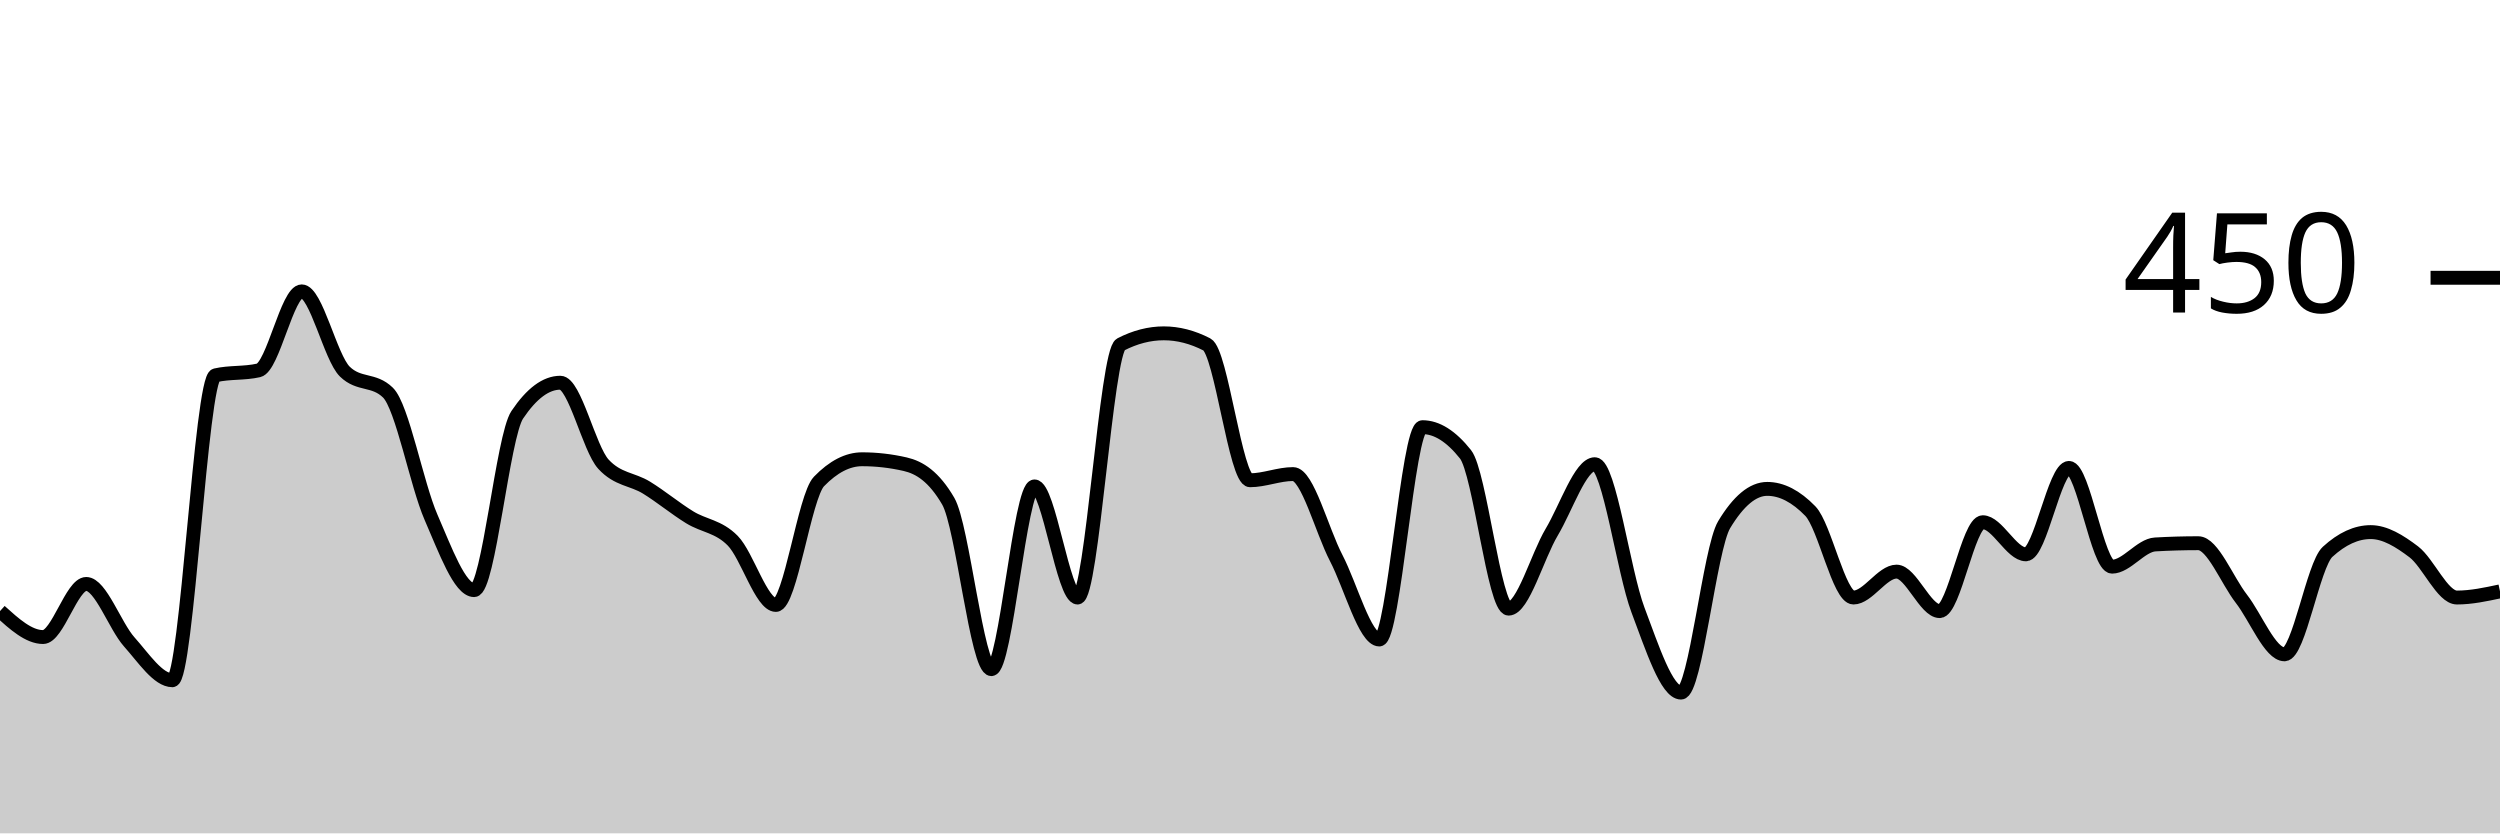
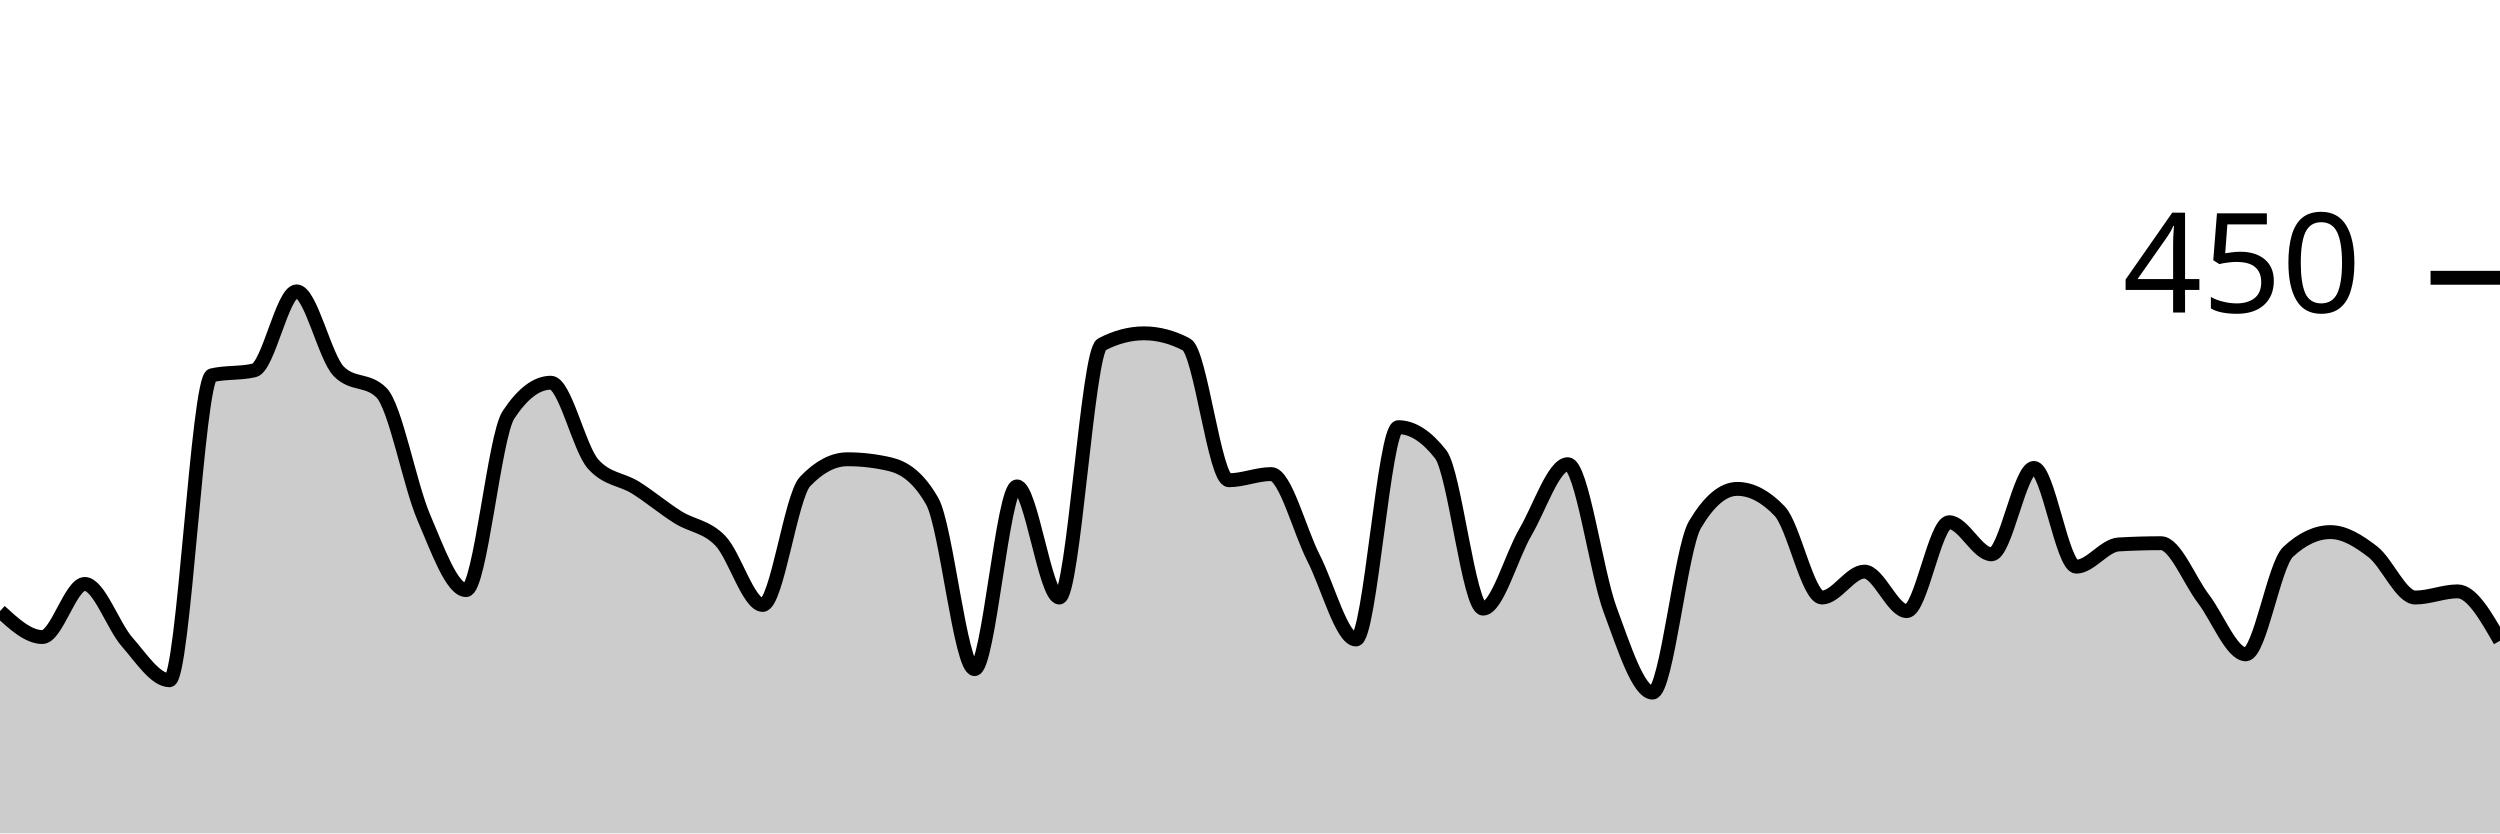
<svg xmlns="http://www.w3.org/2000/svg" viewBox="0 0 180 60">
  <g transform="translate(0,20)">
-     <path class="area" fill="rgba(0, 0, 0, 0.2)" d="M0,24C1.034,24.933,2.069,25.867,3.103,25.867C4.138,25.867,5.172,22.044,6.207,22.044C7.241,22.044,8.276,25.067,9.31,26.222C10.345,27.378,11.379,28.978,12.414,28.978C13.448,28.978,14.483,7.259,15.517,7.022C16.552,6.785,17.586,6.904,18.621,6.667C19.655,6.43,20.69,0.978,21.724,0.978C22.759,0.978,23.793,5.748,24.828,6.756C25.862,7.763,26.897,7.259,27.931,8.267C28.966,9.274,30,14.874,31.034,17.244C32.069,19.615,33.103,22.489,34.138,22.489C35.172,22.489,36.207,11.407,37.241,9.867C38.276,8.326,39.31,7.556,40.345,7.556C41.379,7.556,42.414,12.296,43.448,13.422C44.483,14.548,45.517,14.474,46.552,15.111C47.586,15.748,48.621,16.607,49.655,17.244C50.69,17.881,51.724,17.881,52.759,18.933C53.793,19.985,54.828,23.556,55.862,23.556C56.897,23.556,57.931,15.733,58.966,14.667C60,13.6,61.034,13.067,62.069,13.067C63.103,13.067,64.138,13.185,65.172,13.422C66.207,13.659,67.241,14.311,68.276,16.089C69.31,17.867,70.345,28.178,71.379,28.178C72.414,28.178,73.448,15.022,74.483,15.022C75.517,15.022,76.552,23.022,77.586,23.022C78.621,23.022,79.655,5.333,80.69,4.8C81.724,4.267,82.759,4,83.793,4C84.828,4,85.862,4.267,86.897,4.8C87.931,5.333,88.966,14.578,90,14.578C91.034,14.578,92.069,14.133,93.103,14.133C94.138,14.133,95.172,18.193,96.207,20.178C97.241,22.163,98.276,26.044,99.31,26.044C100.345,26.044,101.379,10.756,102.414,10.756C103.448,10.756,104.483,11.407,105.517,12.711C106.552,14.015,107.586,23.822,108.621,23.822C109.655,23.822,110.69,20.044,111.724,18.311C112.759,16.578,113.793,13.422,114.828,13.422C115.862,13.422,116.897,21.17,117.931,23.911C118.966,26.652,120,29.867,121.034,29.867C122.069,29.867,123.103,19.496,124.138,17.778C125.172,16.059,126.207,15.2,127.241,15.2C128.276,15.2,129.31,15.733,130.345,16.8C131.379,17.867,132.414,23.022,133.448,23.022C134.483,23.022,135.517,21.156,136.552,21.156C137.586,21.156,138.621,24,139.655,24C140.69,24,141.724,17.6,142.759,17.6C143.793,17.6,144.828,19.911,145.862,19.911C146.897,19.911,147.931,13.689,148.966,13.689C150,13.689,151.034,20.8,152.069,20.8C153.103,20.8,154.138,19.259,155.172,19.2C156.207,19.141,157.241,19.111,158.276,19.111C159.31,19.111,160.345,21.778,161.379,23.111C162.414,24.444,163.448,27.111,164.483,27.111C165.517,27.111,166.552,20.681,167.586,19.733C168.621,18.785,169.655,18.311,170.69,18.311C171.724,18.311,172.759,18.948,173.793,19.733C174.828,20.519,175.862,23.022,176.897,23.022C177.931,23.022,178.966,22.8,180,22.578L180,40C178.966,40,177.931,40,176.897,40C175.862,40,174.828,40,173.793,40C172.759,40,171.724,40,170.69,40C169.655,40,168.621,40,167.586,40C166.552,40,165.517,40,164.483,40C163.448,40,162.414,40,161.379,40C160.345,40,159.31,40,158.276,40C157.241,40,156.207,40,155.172,40C154.138,40,153.103,40,152.069,40C151.034,40,150,40,148.966,40C147.931,40,146.897,40,145.862,40C144.828,40,143.793,40,142.759,40C141.724,40,140.69,40,139.655,40C138.621,40,137.586,40,136.552,40C135.517,40,134.483,40,133.448,40C132.414,40,131.379,40,130.345,40C129.31,40,128.276,40,127.241,40C126.207,40,125.172,40,124.138,40C123.103,40,122.069,40,121.034,40C120,40,118.966,40,117.931,40C116.897,40,115.862,40,114.828,40C113.793,40,112.759,40,111.724,40C110.69,40,109.655,40,108.621,40C107.586,40,106.552,40,105.517,40C104.483,40,103.448,40,102.414,40C101.379,40,100.345,40,99.31,40C98.276,40,97.241,40,96.207,40C95.172,40,94.138,40,93.103,40C92.069,40,91.034,40,90,40C88.966,40,87.931,40,86.897,40C85.862,40,84.828,40,83.793,40C82.759,40,81.724,40,80.69,40C79.655,40,78.621,40,77.586,40C76.552,40,75.517,40,74.483,40C73.448,40,72.414,40,71.379,40C70.345,40,69.31,40,68.276,40C67.241,40,66.207,40,65.172,40C64.138,40,63.103,40,62.069,40C61.034,40,60,40,58.966,40C57.931,40,56.897,40,55.862,40C54.828,40,53.793,40,52.759,40C51.724,40,50.69,40,49.655,40C48.621,40,47.586,40,46.552,40C45.517,40,44.483,40,43.448,40C42.414,40,41.379,40,40.345,40C39.31,40,38.276,40,37.241,40C36.207,40,35.172,40,34.138,40C33.103,40,32.069,40,31.034,40C30,40,28.966,40,27.931,40C26.897,40,25.862,40,24.828,40C23.793,40,22.759,40,21.724,40C20.69,40,19.655,40,18.621,40C17.586,40,16.552,40,15.517,40C14.483,40,13.448,40,12.414,40C11.379,40,10.345,40,9.31,40C8.276,40,7.241,40,6.207,40C5.172,40,4.138,40,3.103,40C2.069,40,1.034,40,0,40Z" />
-     <path class="line" stroke="black" fill="none" d="M0,24C1.034,24.933,2.069,25.867,3.103,25.867C4.138,25.867,5.172,22.044,6.207,22.044C7.241,22.044,8.276,25.067,9.31,26.222C10.345,27.378,11.379,28.978,12.414,28.978C13.448,28.978,14.483,7.259,15.517,7.022C16.552,6.785,17.586,6.904,18.621,6.667C19.655,6.43,20.69,0.978,21.724,0.978C22.759,0.978,23.793,5.748,24.828,6.756C25.862,7.763,26.897,7.259,27.931,8.267C28.966,9.274,30,14.874,31.034,17.244C32.069,19.615,33.103,22.489,34.138,22.489C35.172,22.489,36.207,11.407,37.241,9.867C38.276,8.326,39.31,7.556,40.345,7.556C41.379,7.556,42.414,12.296,43.448,13.422C44.483,14.548,45.517,14.474,46.552,15.111C47.586,15.748,48.621,16.607,49.655,17.244C50.69,17.881,51.724,17.881,52.759,18.933C53.793,19.985,54.828,23.556,55.862,23.556C56.897,23.556,57.931,15.733,58.966,14.667C60,13.6,61.034,13.067,62.069,13.067C63.103,13.067,64.138,13.185,65.172,13.422C66.207,13.659,67.241,14.311,68.276,16.089C69.31,17.867,70.345,28.178,71.379,28.178C72.414,28.178,73.448,15.022,74.483,15.022C75.517,15.022,76.552,23.022,77.586,23.022C78.621,23.022,79.655,5.333,80.69,4.8C81.724,4.267,82.759,4,83.793,4C84.828,4,85.862,4.267,86.897,4.8C87.931,5.333,88.966,14.578,90,14.578C91.034,14.578,92.069,14.133,93.103,14.133C94.138,14.133,95.172,18.193,96.207,20.178C97.241,22.163,98.276,26.044,99.31,26.044C100.345,26.044,101.379,10.756,102.414,10.756C103.448,10.756,104.483,11.407,105.517,12.711C106.552,14.015,107.586,23.822,108.621,23.822C109.655,23.822,110.69,20.044,111.724,18.311C112.759,16.578,113.793,13.422,114.828,13.422C115.862,13.422,116.897,21.17,117.931,23.911C118.966,26.652,120,29.867,121.034,29.867C122.069,29.867,123.103,19.496,124.138,17.778C125.172,16.059,126.207,15.2,127.241,15.2C128.276,15.2,129.31,15.733,130.345,16.8C131.379,17.867,132.414,23.022,133.448,23.022C134.483,23.022,135.517,21.156,136.552,21.156C137.586,21.156,138.621,24,139.655,24C140.69,24,141.724,17.6,142.759,17.6C143.793,17.6,144.828,19.911,145.862,19.911C146.897,19.911,147.931,13.689,148.966,13.689C150,13.689,151.034,20.8,152.069,20.8C153.103,20.8,154.138,19.259,155.172,19.2C156.207,19.141,157.241,19.111,158.276,19.111C159.31,19.111,160.345,21.778,161.379,23.111C162.414,24.444,163.448,27.111,164.483,27.111C165.517,27.111,166.552,20.681,167.586,19.733C168.621,18.785,169.655,18.311,170.69,18.311C171.724,18.311,172.759,18.948,173.793,19.733C174.828,20.519,175.862,23.022,176.897,23.022C177.931,23.022,178.966,22.8,180,22.578" />
+     <path class="area" fill="rgba(0, 0, 0, 0.2)" d="M0,24C1.017,24.933,2.034,25.867,3.051,25.867C4.068,25.867,5.085,22.044,6.102,22.044C7.119,22.044,8.136,25.067,9.153,26.222C10.169,27.378,11.186,28.978,12.203,28.978C13.22,28.978,14.237,7.259,15.254,7.022C16.271,6.785,17.288,6.904,18.305,6.667C19.322,6.43,20.339,0.978,21.356,0.978C22.373,0.978,23.39,5.748,24.407,6.756C25.424,7.763,26.441,7.259,27.458,8.267C28.475,9.274,29.492,14.874,30.508,17.244C31.525,19.615,32.542,22.489,33.559,22.489C34.576,22.489,35.593,11.407,36.61,9.867C37.627,8.326,38.644,7.556,39.661,7.556C40.678,7.556,41.695,12.296,42.712,13.422C43.729,14.548,44.746,14.474,45.763,15.111C46.78,15.748,47.797,16.607,48.814,17.244C49.831,17.881,50.847,17.881,51.864,18.933C52.881,19.985,53.898,23.556,54.915,23.556C55.932,23.556,56.949,15.733,57.966,14.667C58.983,13.6,60,13.067,61.017,13.067C62.034,13.067,63.051,13.185,64.068,13.422C65.085,13.659,66.102,14.311,67.119,16.089C68.136,17.867,69.153,28.178,70.169,28.178C71.186,28.178,72.203,15.022,73.22,15.022C74.237,15.022,75.254,23.022,76.271,23.022C77.288,23.022,78.305,5.333,79.322,4.8C80.339,4.267,81.356,4,82.373,4C83.39,4,84.407,4.267,85.424,4.8C86.441,5.333,87.458,14.578,88.475,14.578C89.492,14.578,90.508,14.133,91.525,14.133C92.542,14.133,93.559,18.193,94.576,20.178C95.593,22.163,96.61,26.044,97.627,26.044C98.644,26.044,99.661,10.756,100.678,10.756C101.695,10.756,102.712,11.407,103.729,12.711C104.746,14.015,105.763,23.822,106.78,23.822C107.797,23.822,108.814,20.044,109.831,18.311C110.847,16.578,111.864,13.422,112.881,13.422C113.898,13.422,114.915,21.17,115.932,23.911C116.949,26.652,117.966,29.867,118.983,29.867C120,29.867,121.017,19.496,122.034,17.778C123.051,16.059,124.068,15.2,125.085,15.2C126.102,15.2,127.119,15.733,128.136,16.8C129.153,17.867,130.169,23.022,131.186,23.022C132.203,23.022,133.22,21.156,134.237,21.156C135.254,21.156,136.271,24,137.288,24C138.305,24,139.322,17.6,140.339,17.6C141.356,17.6,142.373,19.911,143.39,19.911C144.407,19.911,145.424,13.689,146.441,13.689C147.458,13.689,148.475,20.8,149.492,20.8C150.508,20.8,151.525,19.259,152.542,19.2C153.559,19.141,154.576,19.111,155.593,19.111C156.61,19.111,157.627,21.778,158.644,23.111C159.661,24.444,160.678,27.111,161.695,27.111C162.712,27.111,163.729,20.681,164.746,19.733C165.763,18.785,166.78,18.311,167.797,18.311C168.814,18.311,169.831,18.948,170.847,19.733C171.864,20.519,172.881,23.022,173.898,23.022C174.915,23.022,175.932,22.578,176.949,22.578C177.966,22.578,178.983,24.356,180,26.133L180,40C178.983,40,177.966,40,176.949,40C175.932,40,174.915,40,173.898,40C172.881,40,171.864,40,170.847,40C169.831,40,168.814,40,167.797,40C166.78,40,165.763,40,164.746,40C163.729,40,162.712,40,161.695,40C160.678,40,159.661,40,158.644,40C157.627,40,156.61,40,155.593,40C154.576,40,153.559,40,152.542,40C151.525,40,150.508,40,149.492,40C148.475,40,147.458,40,146.441,40C145.424,40,144.407,40,143.39,40C142.373,40,141.356,40,140.339,40C139.322,40,138.305,40,137.288,40C136.271,40,135.254,40,134.237,40C133.22,40,132.203,40,131.186,40C130.169,40,129.153,40,128.136,40C127.119,40,126.102,40,125.085,40C124.068,40,123.051,40,122.034,40C121.017,40,120,40,118.983,40C117.966,40,116.949,40,115.932,40C114.915,40,113.898,40,112.881,40C111.864,40,110.847,40,109.831,40C108.814,40,107.797,40,106.78,40C105.763,40,104.746,40,103.729,40C102.712,40,101.695,40,100.678,40C99.661,40,98.644,40,97.627,40C96.61,40,95.593,40,94.576,40C93.559,40,92.542,40,91.525,40C90.508,40,89.492,40,88.475,40C87.458,40,86.441,40,85.424,40C84.407,40,83.39,40,82.373,40C81.356,40,80.339,40,79.322,40C78.305,40,77.288,40,76.271,40C75.254,40,74.237,40,73.22,40C72.203,40,71.186,40,70.169,40C69.153,40,68.136,40,67.119,40C66.102,40,65.085,40,64.068,40C63.051,40,62.034,40,61.017,40C60,40,58.983,40,57.966,40C56.949,40,55.932,40,54.915,40C53.898,40,52.881,40,51.864,40C50.847,40,49.831,40,48.814,40C47.797,40,46.78,40,45.763,40C44.746,40,43.729,40,42.712,40C41.695,40,40.678,40,39.661,40C38.644,40,37.627,40,36.61,40C35.593,40,34.576,40,33.559,40C32.542,40,31.525,40,30.508,40C29.492,40,28.475,40,27.458,40C26.441,40,25.424,40,24.407,40C23.39,40,22.373,40,21.356,40C20.339,40,19.322,40,18.305,40C17.288,40,16.271,40,15.254,40C14.237,40,13.22,40,12.203,40C11.186,40,10.169,40,9.153,40C8.136,40,7.119,40,6.102,40C5.085,40,4.068,40,3.051,40C2.034,40,1.017,40,0,40Z" />
+     <path class="line" stroke="black" fill="none" d="M0,24C1.017,24.933,2.034,25.867,3.051,25.867C4.068,25.867,5.085,22.044,6.102,22.044C7.119,22.044,8.136,25.067,9.153,26.222C10.169,27.378,11.186,28.978,12.203,28.978C13.22,28.978,14.237,7.259,15.254,7.022C16.271,6.785,17.288,6.904,18.305,6.667C19.322,6.43,20.339,0.978,21.356,0.978C22.373,0.978,23.39,5.748,24.407,6.756C25.424,7.763,26.441,7.259,27.458,8.267C28.475,9.274,29.492,14.874,30.508,17.244C31.525,19.615,32.542,22.489,33.559,22.489C34.576,22.489,35.593,11.407,36.61,9.867C37.627,8.326,38.644,7.556,39.661,7.556C40.678,7.556,41.695,12.296,42.712,13.422C43.729,14.548,44.746,14.474,45.763,15.111C46.78,15.748,47.797,16.607,48.814,17.244C49.831,17.881,50.847,17.881,51.864,18.933C52.881,19.985,53.898,23.556,54.915,23.556C55.932,23.556,56.949,15.733,57.966,14.667C58.983,13.6,60,13.067,61.017,13.067C62.034,13.067,63.051,13.185,64.068,13.422C65.085,13.659,66.102,14.311,67.119,16.089C68.136,17.867,69.153,28.178,70.169,28.178C71.186,28.178,72.203,15.022,73.22,15.022C74.237,15.022,75.254,23.022,76.271,23.022C77.288,23.022,78.305,5.333,79.322,4.8C80.339,4.267,81.356,4,82.373,4C83.39,4,84.407,4.267,85.424,4.8C86.441,5.333,87.458,14.578,88.475,14.578C89.492,14.578,90.508,14.133,91.525,14.133C92.542,14.133,93.559,18.193,94.576,20.178C95.593,22.163,96.61,26.044,97.627,26.044C98.644,26.044,99.661,10.756,100.678,10.756C101.695,10.756,102.712,11.407,103.729,12.711C104.746,14.015,105.763,23.822,106.78,23.822C107.797,23.822,108.814,20.044,109.831,18.311C110.847,16.578,111.864,13.422,112.881,13.422C113.898,13.422,114.915,21.17,115.932,23.911C116.949,26.652,117.966,29.867,118.983,29.867C120,29.867,121.017,19.496,122.034,17.778C123.051,16.059,124.068,15.2,125.085,15.2C126.102,15.2,127.119,15.733,128.136,16.8C129.153,17.867,130.169,23.022,131.186,23.022C132.203,23.022,133.22,21.156,134.237,21.156C135.254,21.156,136.271,24,137.288,24C138.305,24,139.322,17.6,140.339,17.6C141.356,17.6,142.373,19.911,143.39,19.911C144.407,19.911,145.424,13.689,146.441,13.689C147.458,13.689,148.475,20.8,149.492,20.8C150.508,20.8,151.525,19.259,152.542,19.2C153.559,19.141,154.576,19.111,155.593,19.111C156.61,19.111,157.627,21.778,158.644,23.111C159.661,24.444,160.678,27.111,161.695,27.111C162.712,27.111,163.729,20.681,164.746,19.733C165.763,18.785,166.78,18.311,167.797,18.311C168.814,18.311,169.831,18.948,170.847,19.733C171.864,20.519,172.881,23.022,173.898,23.022C174.915,23.022,175.932,22.578,176.949,22.578C177.966,22.578,178.983,24.356,180,26.133" />
    <path class="axis-ceiling" stroke-width="1" stroke="black" fill="none" d="M175,0L180,0" />
    <text class="axis-ceiling-label" font-family="sans-serif" text-anchor="end" font-size="10px" x="170" y="2.5">450</text>
  </g>
</svg>
